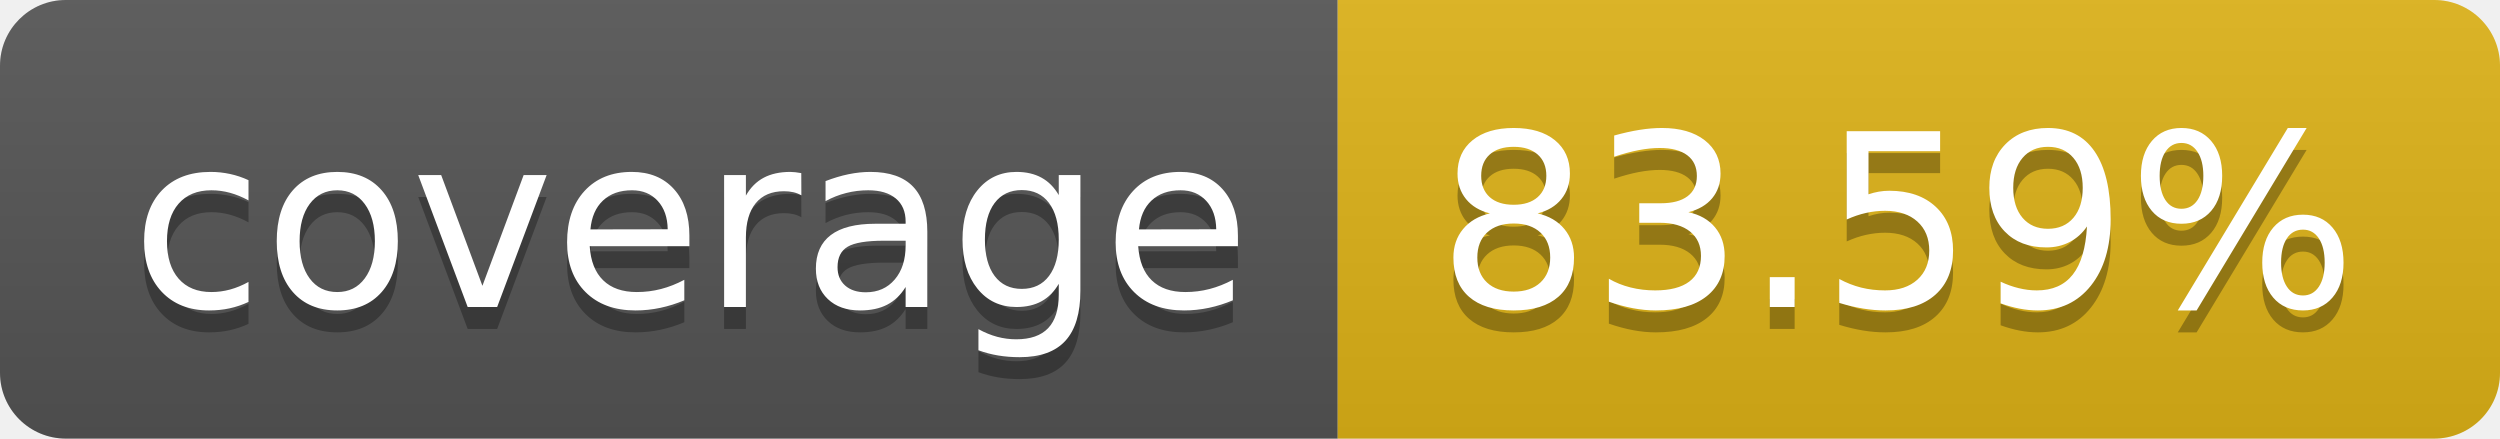
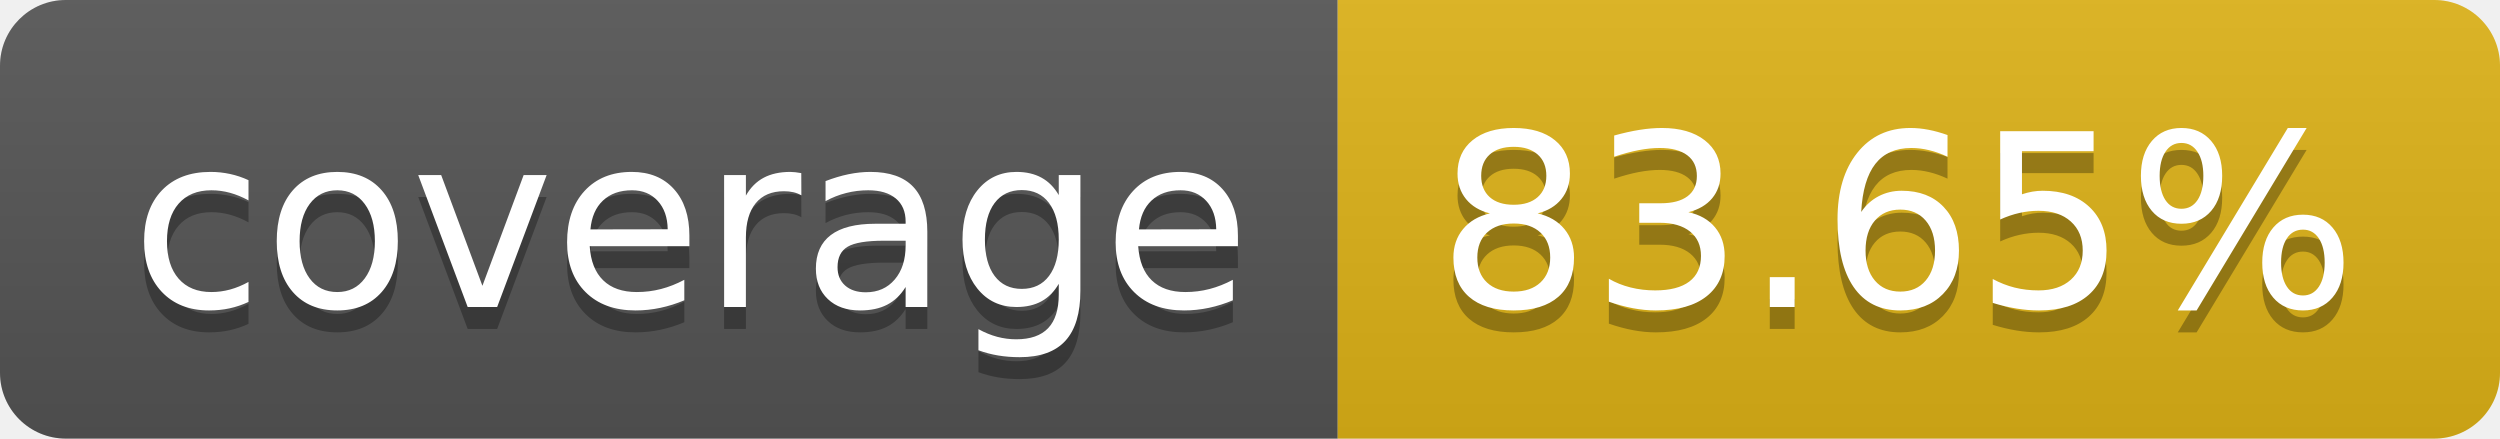
- <svg xmlns="http://www.w3.org/2000/svg" width="114" height="20" role="img" aria-label="coverage: 83.59%">
+ <svg xmlns="http://www.w3.org/2000/svg" width="114" height="20" role="img" aria-label="coverage: 83.65%">
  <linearGradient id="s" x2="0" y2="100%">
    <stop offset="0" stop-color="#bbb" stop-opacity=".1" />
    <stop offset="1" stop-opacity=".1" />
  </linearGradient>
  <clipPath id="r">
    <rect width="114" height="20" rx="3" fill="#fff" />
  </clipPath>
  <g clip-path="url(#r)">
    <rect width="61" height="20" fill="#555" />
    <rect x="61" width="53" height="20" fill="#dfb317" />
    <rect width="114" height="20" fill="url(#s)" />
  </g>
  <g fill="#fff" text-anchor="middle" font-family="Verdana,Geneva,DejaVu Sans,sans-serif" text-rendering="geometricPrecision" font-size="110">
    <text aria-hidden="true" x="315" y="150" fill="#010101" fill-opacity=".3" transform="scale(.1)" textLength="510">coverage</text>
    <text x="315" y="140" transform="scale(.1)" fill="#fff" textLength="510">coverage</text>
-     <text aria-hidden="true" x="865" y="150" fill="#010101" fill-opacity=".3" transform="scale(.1)" textLength="430">83.59%</text>
-     <text x="865" y="140" transform="scale(.1)" fill="#fff" textLength="430">83.59%</text>
+     <text aria-hidden="true" x="865" y="150" fill="#010101" fill-opacity=".3" transform="scale(.1)" textLength="430">83.65%</text>
+     <text x="865" y="140" transform="scale(.1)" fill="#fff" textLength="430">83.65%</text>
  </g>
</svg>
